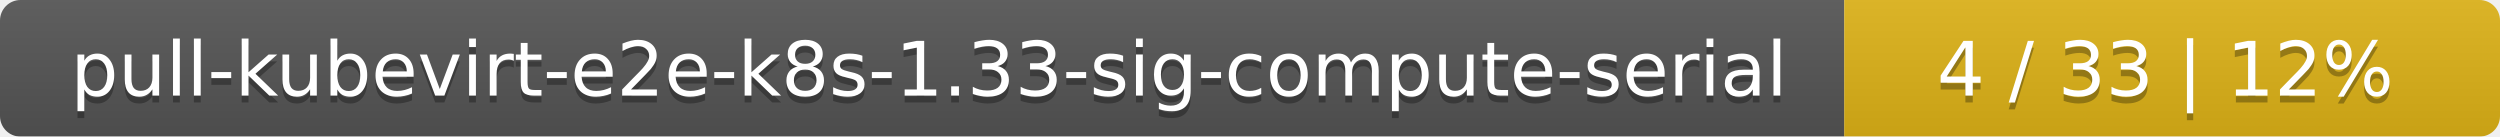
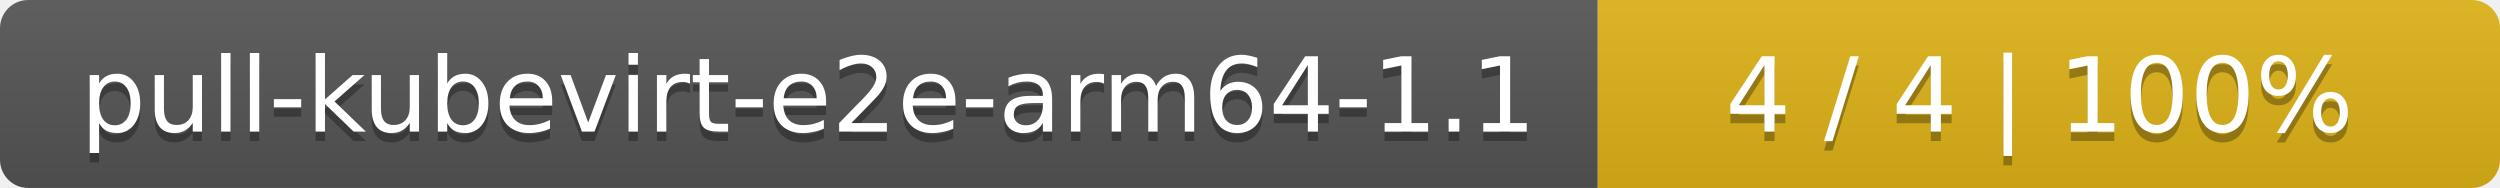
- <svg xmlns="http://www.w3.org/2000/svg" width="366" height="20">
+ <svg xmlns="http://www.w3.org/2000/svg" width="266" height="20">
  <linearGradient id="smooth" x2="0" y2="100%">
    <stop offset="0" stop-color="#bbb" stop-opacity=".1" />
    <stop offset="1" stop-opacity=".1" />
  </linearGradient>
  <mask id="round">
-     <rect width="366" height="20" rx="3" fill="#fff" />
+     <rect width="266" height="20" rx="3" fill="#fff" />
  </mask>
  <g mask="url(#round)">
-     <rect width="270" height="20" fill="#555" />
-     <rect x="270" width="96" height="20" fill="#dfb317" />
-     <rect width="366" height="20" fill="url(#smooth)" />
+     <rect width="170" height="20" fill="#555" />
+     <rect x="170" width="96" height="20" fill="#dfb317" />
+     <rect width="266" height="20" fill="url(#smooth)" />
  </g>
  <g fill="#fff" text-anchor="middle" font-family="DejaVu Sans,Verdana,Geneva,sans-serif" font-size="11">
-     <text x="136" y="15" fill="#010101" fill-opacity=".3">pull-kubevirt-e2e-k8s-1.33-sig-compute-serial</text>
-     <text x="136" y="14">pull-kubevirt-e2e-k8s-1.33-sig-compute-serial</text>
-     <text x="317" y="15" fill="#010101" fill-opacity=".3">4 / 33    |    12%</text>
-     <text x="317" y="14">4 / 33    |    12%</text>
+     <text x="86" y="15" fill="#010101" fill-opacity=".3">pull-kubevirt-e2e-arm64-1.1</text>
+     <text x="86" y="14">pull-kubevirt-e2e-arm64-1.1</text>
+     <text x="217" y="15" fill="#010101" fill-opacity=".3">4 / 4    |    100%</text>
+     <text x="217" y="14">4 / 4    |    100%</text>
  </g>
</svg>
